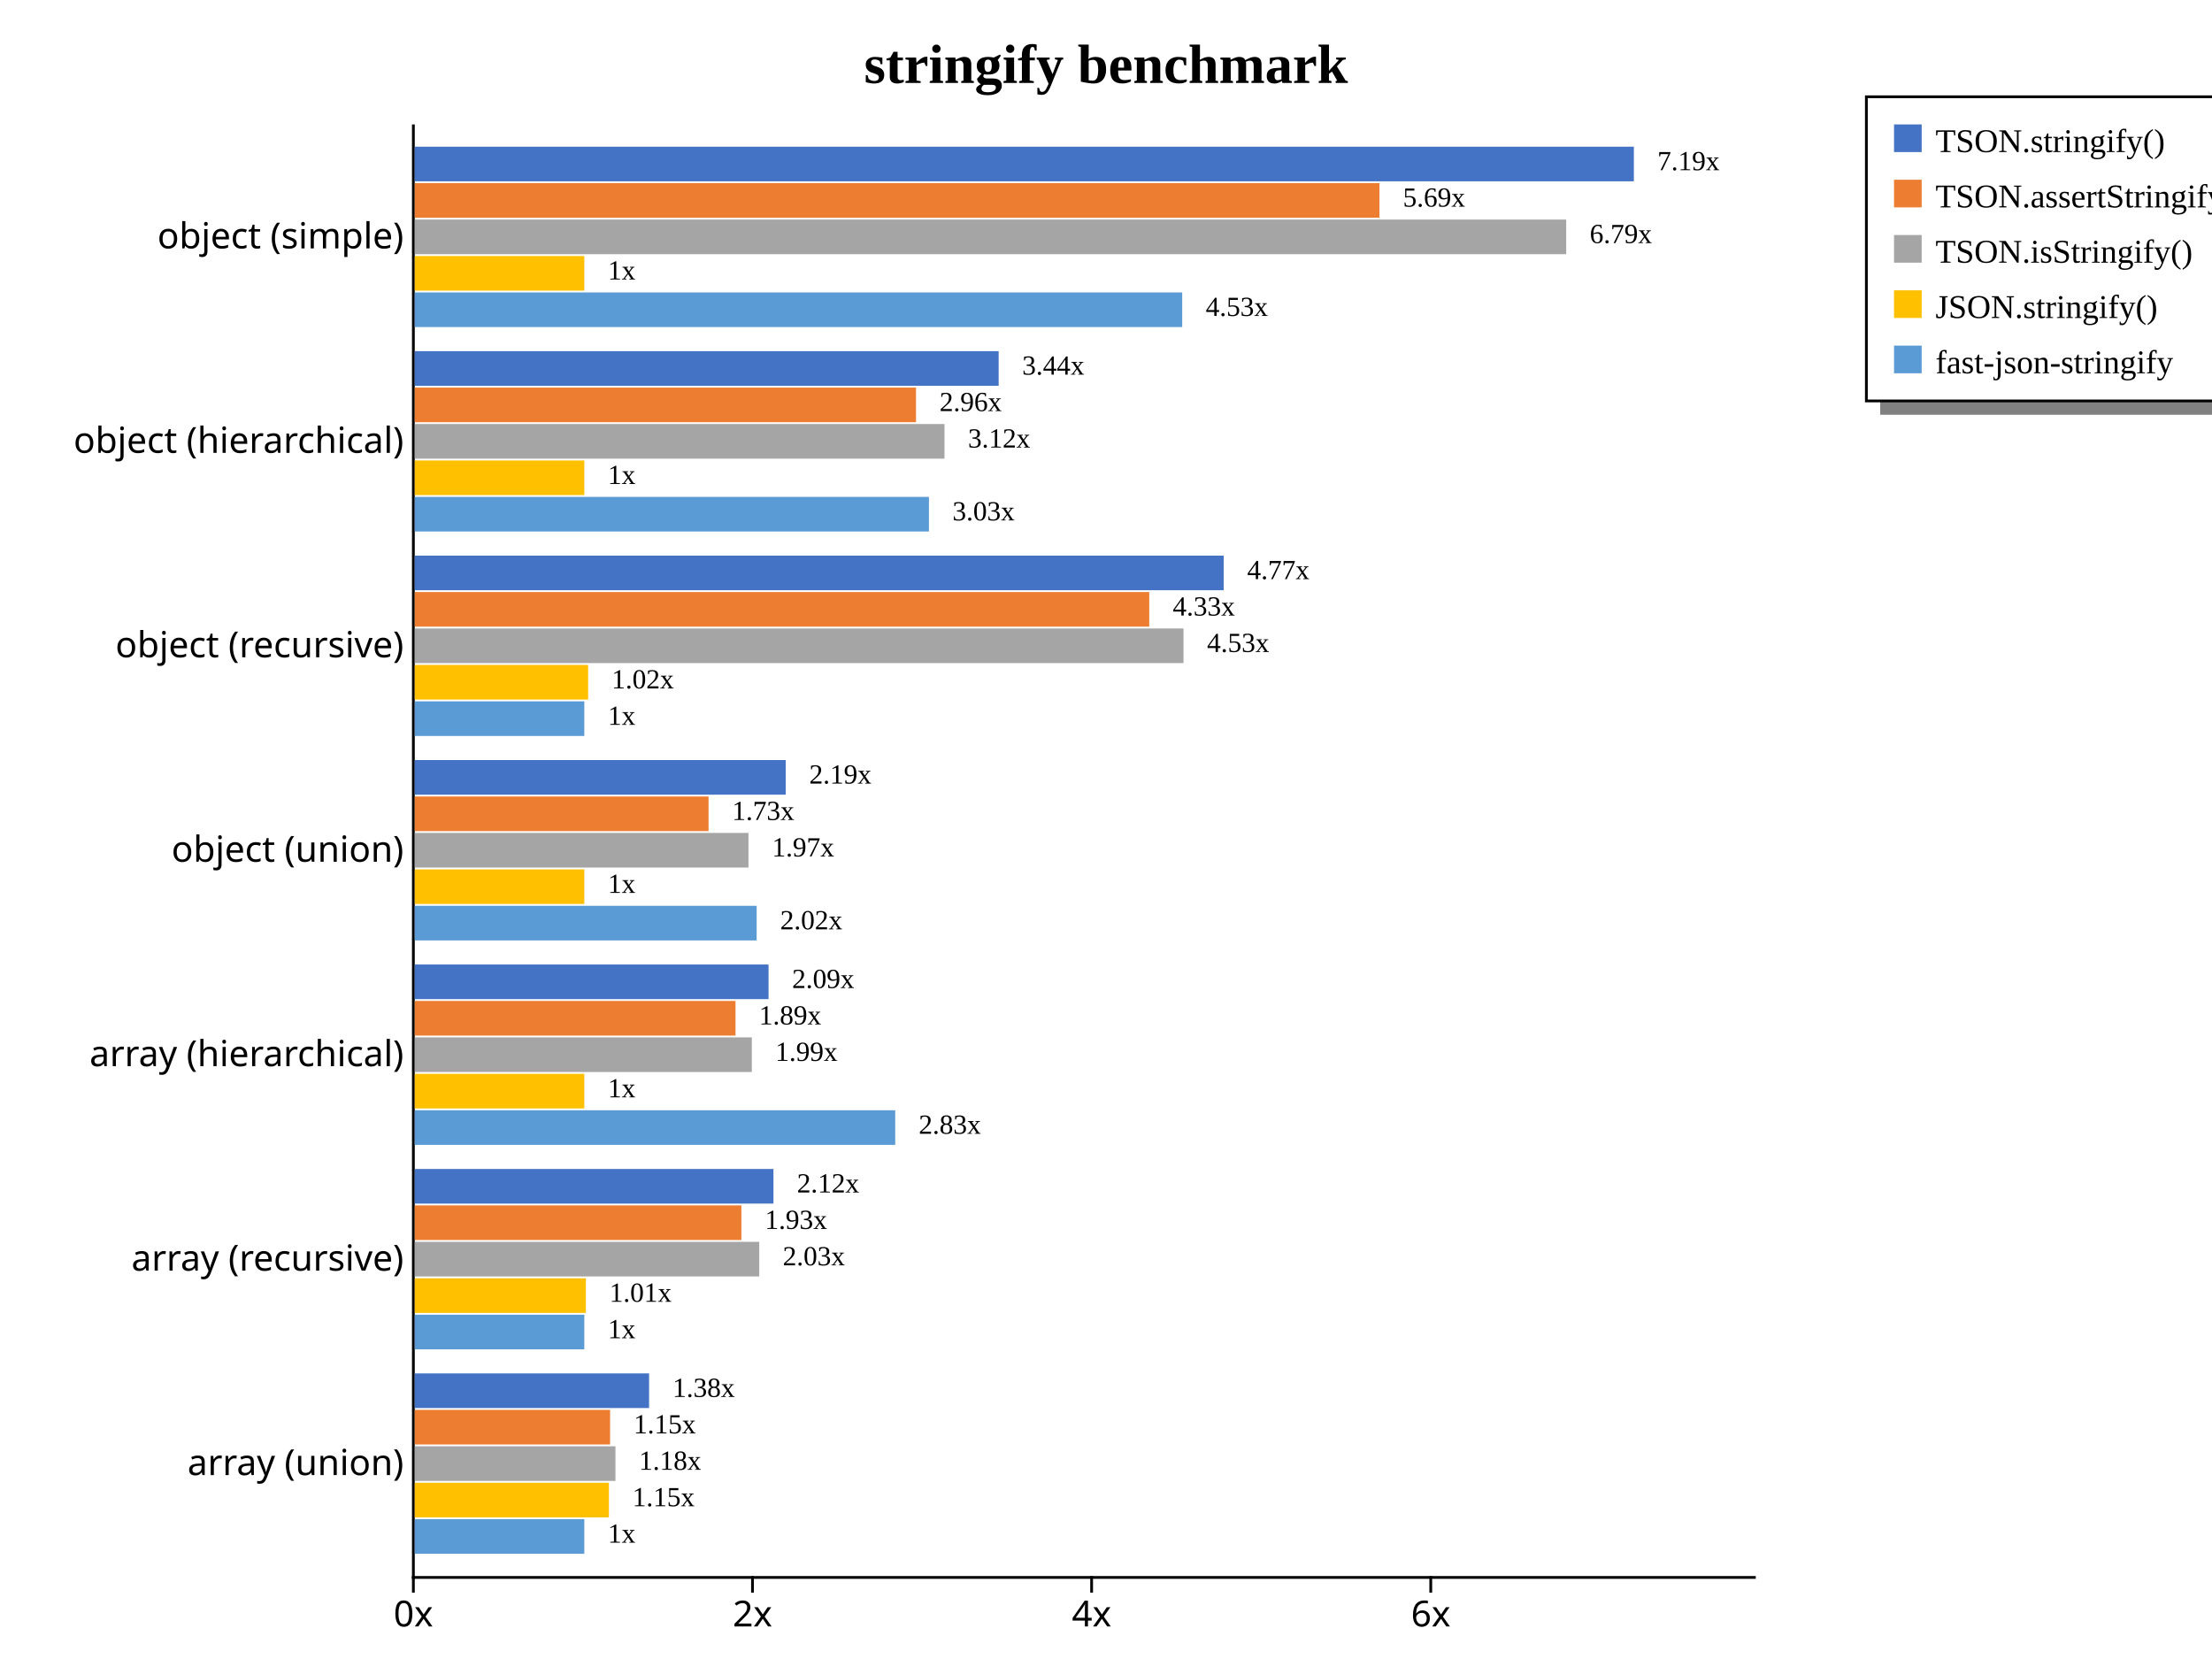
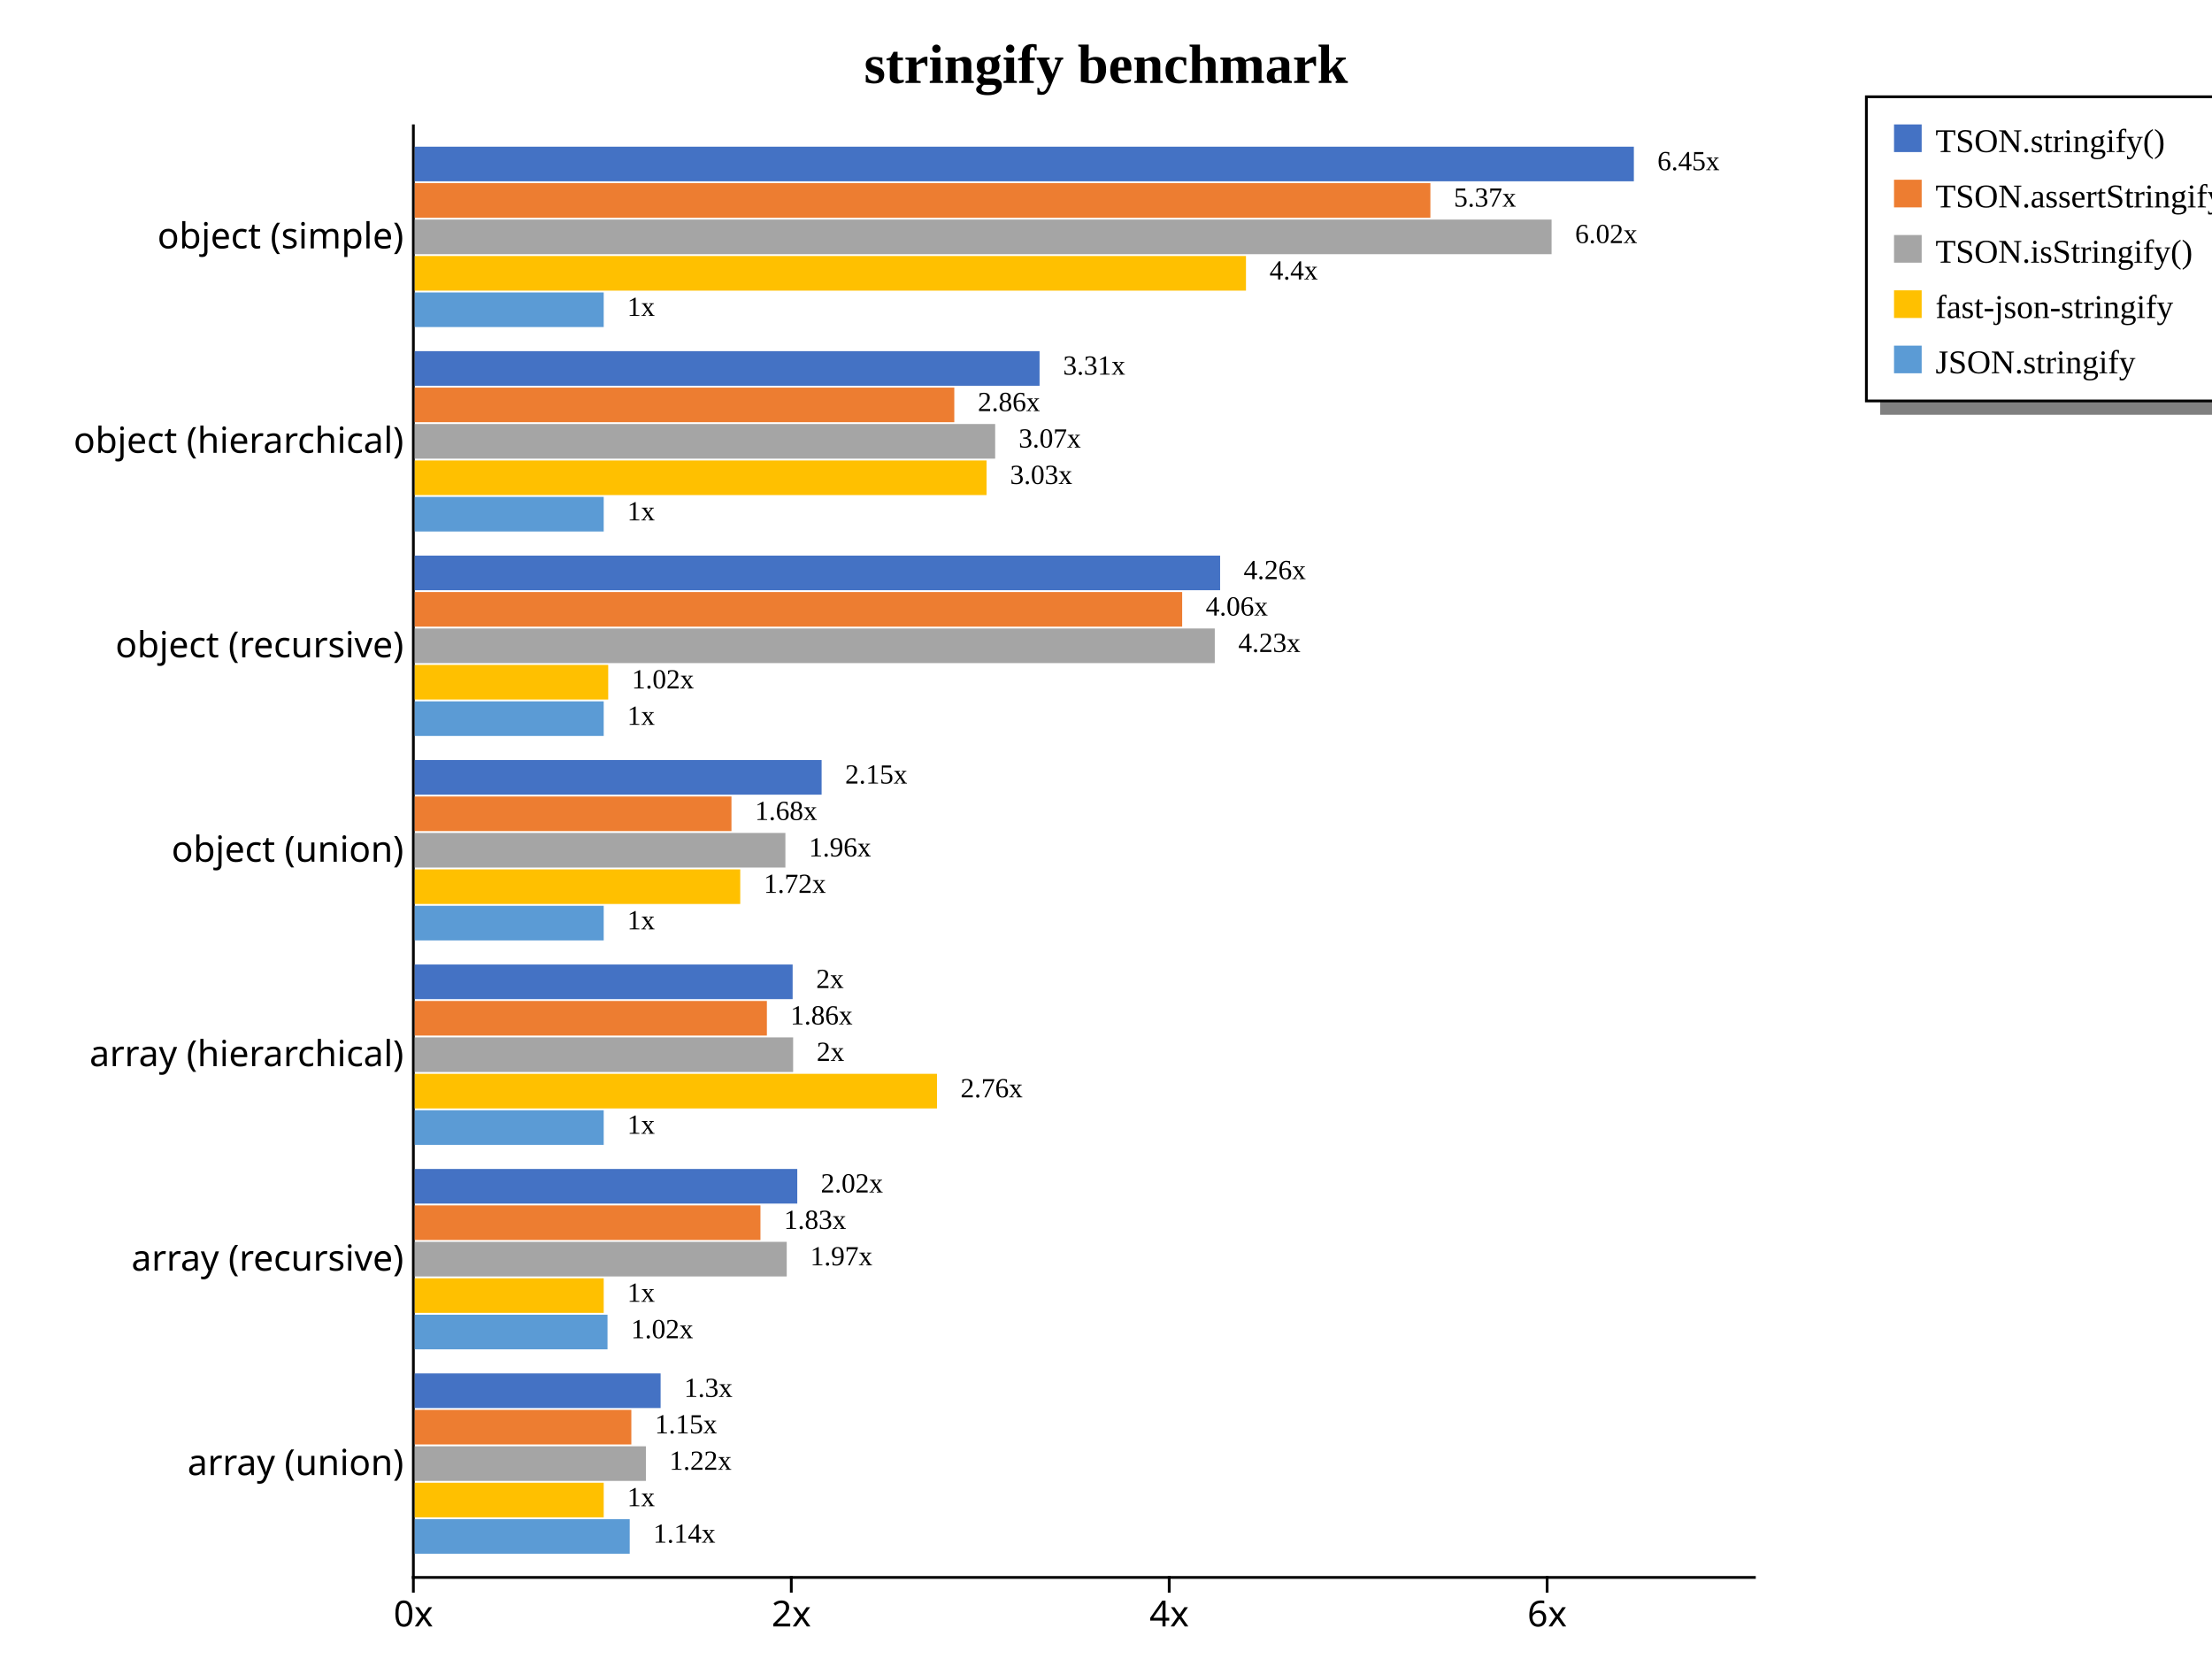
<svg xmlns="http://www.w3.org/2000/svg" width="800" height="600" style="background-color: white;">
  <g class="y axis" transform="translate(149,45)" fill="none" font-size="10" font-family="sans-serif" text-anchor="end" style="font-size: 13px;">
    <path class="domain" stroke="#000" d="M0,0.5H0.5V525.5H0" />
    <g class="tick" opacity="1" transform="translate(0,40.66901)" style="font-size: 13px;">
      <line stroke="#000" x2="0" />
      <text fill="#000" x="-3" dy="0.32em">object (simple)    </text>
    </g>
    <g class="tick" opacity="1" transform="translate(0,114.6127)" style="font-size: 13px;">
      <line stroke="#000" x2="0" />
      <text fill="#000" x="-3" dy="0.32em">object (hierarchical)    </text>
    </g>
    <g class="tick" opacity="1" transform="translate(0,188.5563)" style="font-size: 13px;">
      <line stroke="#000" x2="0" />
      <text fill="#000" x="-3" dy="0.32em">object (recursive)    </text>
    </g>
    <g class="tick" opacity="1" transform="translate(0,262.5)" style="font-size: 13px;">
      <line stroke="#000" x2="0" />
      <text fill="#000" x="-3" dy="0.32em">object (union)    </text>
    </g>
    <g class="tick" opacity="1" transform="translate(0,336.4437)" style="font-size: 13px;">
      <line stroke="#000" x2="0" />
      <text fill="#000" x="-3" dy="0.32em">array (hierarchical)    </text>
    </g>
    <g class="tick" opacity="1" transform="translate(0,410.3873)" style="font-size: 13px;">
      <line stroke="#000" x2="0" />
      <text fill="#000" x="-3" dy="0.32em">array (recursive)    </text>
    </g>
    <g class="tick" opacity="1" transform="translate(0,484.331)" style="font-size: 13px;">
      <line stroke="#000" x2="0" />
      <text fill="#000" x="-3" dy="0.32em">array (union)    </text>
    </g>
  </g>
  <g class="x axis" transform="translate(149,570)" fill="none" font-size="10" font-family="sans-serif" text-anchor="middle" style="font-size: 13px;">
    <path class="domain" stroke="#000" d="M0.5,0V0.5H485.5V0" />
    <g class="tick" opacity="1" transform="translate(0.5,0)" style="font-size: 13px;">
      <line stroke="#000" y2="6" />
      <text fill="#000" y="9" dy="0.71em">0x</text>
    </g>
-     <g class="tick" opacity="1" transform="translate(123.1516,0)" style="font-size: 13px;">
+     <g class="tick" opacity="1" transform="translate(137.1794,0)" style="font-size: 13px;">
      <line stroke="#000" y2="6" />
      <text fill="#000" y="9" dy="0.71em">2x</text>
    </g>
-     <g class="tick" opacity="1" transform="translate(245.8031,0)" style="font-size: 13px;">
+     <g class="tick" opacity="1" transform="translate(273.8588,0)" style="font-size: 13px;">
      <line stroke="#000" y2="6" />
      <text fill="#000" y="9" dy="0.71em">4x</text>
    </g>
-     <g class="tick" opacity="1" transform="translate(368.4547,0)" style="font-size: 13px;">
+     <g class="tick" opacity="1" transform="translate(410.5381,0)" style="font-size: 13px;">
      <line stroke="#000" y2="6" />
      <text fill="#000" y="9" dy="0.71em">6x</text>
    </g>
  </g>
  <text transform="translate(400, 30)" style="text-anchor: middle; font-size: 20px; font-weight: bold;">stringify benchmark</text>
  <rect x="680" y="145" width="200" height="5" fill="gray" />
  <rect x="675" y="35" width="200" height="110" fill="none" stroke="black" />
  <rect x="685" y="45" width="10" height="10" style="fill: #4472c4;" />
  <text x="700" y="55" style="font-size: 12px;">TSON.stringify()</text>
  <rect x="685" y="65" width="10" height="10" style="fill: #ed7d31;" />
  <text x="700" y="75" style="font-size: 12px;">TSON.assertStringify()</text>
  <rect x="685" y="85" width="10" height="10" style="fill: #a5a5a5;" />
  <text x="700" y="95" style="font-size: 12px;">TSON.isStringify()</text>
  <rect x="685" y="105" width="10" height="10" style="fill: #ffc000;" />
-   <text x="700" y="115" style="font-size: 12px;">JSON.stringify()</text>
+   <text x="700" y="115" style="font-size: 12px;">fast-json-stringify</text>
  <rect x="685" y="125" width="10" height="10" style="fill: #5b9bd5;" />
-   <text x="700" y="135" style="font-size: 12px;">fast-json-stringify</text>
+   <text x="700" y="135" style="font-size: 12px;">JSON.stringify</text>
  <g style="font-size: 13px;">
    <g style="font-size: 13px;">
      <rect x="150" y="53.053" width="440.909" height="12.519" fill="#4472c4" />
-       <rect x="150" y="66.231" width="348.9" height="12.519" fill="#ed7d31" />
-       <rect x="150" y="79.409" width="416.442" height="12.519" fill="#a5a5a5" />
-       <rect x="150" y="92.588" width="61.326" height="12.519" fill="#ffc000" />
-       <rect x="150" y="105.766" width="277.559" height="12.519" fill="#5b9bd5" />
-       <text class="label" x="599.409" y="61.553" font-size="10px">7.19x</text>
-       <text class="label" x="507.4" y="74.731" font-size="10px">5.69x</text>
-       <text class="label" x="574.942" y="87.909" font-size="10px">6.79x</text>
-       <text class="label" x="219.826" y="101.088" font-size="10px">1x</text>
-       <text class="label" x="436.059" y="114.266" font-size="10px">4.53x</text>
+       <rect x="150" y="66.231" width="367.317" height="12.519" fill="#ed7d31" />
+       <rect x="150" y="79.409" width="411.148" height="12.519" fill="#a5a5a5" />
+       <rect x="150" y="92.588" width="300.624" height="12.519" fill="#ffc000" />
+       <rect x="150" y="105.766" width="68.34" height="12.519" fill="#5b9bd5" />
+       <text class="label" x="599.409" y="61.553" font-size="10px">6.45x</text>
+       <text class="label" x="525.817" y="74.731" font-size="10px">5.37x</text>
+       <text class="label" x="569.648" y="87.909" font-size="10px">6.02x</text>
+       <text class="label" x="459.124" y="101.088" font-size="10px">4.4x</text>
+       <text class="label" x="226.84" y="114.266" font-size="10px">1x</text>
      <text class="label" x="595.909" y="63.053" font-size="8px" />
-       <text class="label" x="503.9" y="76.231" font-size="8px" />
-       <text class="label" x="571.442" y="89.409" font-size="8px" />
-       <text class="label" x="216.326" y="102.588" font-size="8px" />
-       <text class="label" x="432.559" y="115.766" font-size="8px" />
+       <text class="label" x="522.317" y="76.231" font-size="8px" />
+       <text class="label" x="566.148" y="89.409" font-size="8px" />
+       <text class="label" x="455.624" y="102.588" font-size="8px" />
+       <text class="label" x="223.34" y="115.766" font-size="8px" />
    </g>
    <g style="font-size: 13px;">
-       <rect x="150" y="126.997" width="211.176" height="12.519" fill="#4472c4" />
-       <rect x="150" y="140.175" width="181.288" height="12.519" fill="#ed7d31" />
-       <rect x="150" y="153.353" width="191.587" height="12.519" fill="#a5a5a5" />
-       <rect x="150" y="166.531" width="61.326" height="12.519" fill="#ffc000" />
-       <rect x="150" y="179.709" width="185.963" height="12.519" fill="#5b9bd5" />
-       <text class="label" x="369.676" y="135.497" font-size="10px">3.44x</text>
-       <text class="label" x="339.788" y="148.675" font-size="10px">2.96x</text>
-       <text class="label" x="350.087" y="161.853" font-size="10px">3.12x</text>
-       <text class="label" x="219.826" y="175.031" font-size="10px">1x</text>
-       <text class="label" x="344.463" y="188.209" font-size="10px">3.03x</text>
-       <text class="label" x="366.176" y="136.997" font-size="8px" />
-       <text class="label" x="336.288" y="150.175" font-size="8px" />
-       <text class="label" x="346.587" y="163.353" font-size="8px" />
-       <text class="label" x="216.326" y="176.531" font-size="8px" />
-       <text class="label" x="340.963" y="189.709" font-size="8px" />
+       <rect x="150" y="126.997" width="225.973" height="12.519" fill="#4472c4" />
+       <rect x="150" y="140.175" width="195.134" height="12.519" fill="#ed7d31" />
+       <rect x="150" y="153.353" width="209.916" height="12.519" fill="#a5a5a5" />
+       <rect x="150" y="166.531" width="206.801" height="12.519" fill="#ffc000" />
+       <rect x="150" y="179.709" width="68.34" height="12.519" fill="#5b9bd5" />
+       <text class="label" x="384.473" y="135.497" font-size="10px">3.31x</text>
+       <text class="label" x="353.634" y="148.675" font-size="10px">2.86x</text>
+       <text class="label" x="368.416" y="161.853" font-size="10px">3.07x</text>
+       <text class="label" x="365.301" y="175.031" font-size="10px">3.03x</text>
+       <text class="label" x="226.84" y="188.209" font-size="10px">1x</text>
+       <text class="label" x="380.973" y="136.997" font-size="8px" />
+       <text class="label" x="350.134" y="150.175" font-size="8px" />
+       <text class="label" x="364.916" y="163.353" font-size="8px" />
+       <text class="label" x="361.801" y="176.531" font-size="8px" />
+       <text class="label" x="223.34" y="189.709" font-size="8px" />
    </g>
    <g style="font-size: 13px;">
-       <rect x="150" y="200.941" width="292.561" height="12.519" fill="#4472c4" />
-       <rect x="150" y="214.119" width="265.64" height="12.519" fill="#ed7d31" />
-       <rect x="150" y="227.297" width="278.027" height="12.519" fill="#a5a5a5" />
-       <rect x="150" y="240.475" width="62.706" height="12.519" fill="#ffc000" />
-       <rect x="150" y="253.653" width="61.326" height="12.519" fill="#5b9bd5" />
-       <text class="label" x="451.061" y="209.441" font-size="10px">4.77x</text>
-       <text class="label" x="424.14" y="222.619" font-size="10px">4.33x</text>
-       <text class="label" x="436.527" y="235.797" font-size="10px">4.53x</text>
-       <text class="label" x="221.206" y="248.975" font-size="10px">1.02x</text>
-       <text class="label" x="219.826" y="262.153" font-size="10px">1x</text>
-       <text class="label" x="447.561" y="210.941" font-size="8px" />
-       <text class="label" x="420.64" y="224.119" font-size="8px" />
-       <text class="label" x="433.027" y="237.297" font-size="8px" />
-       <text class="label" x="217.706" y="250.475" font-size="8px" />
-       <text class="label" x="216.326" y="263.653" font-size="8px" />
+       <rect x="150" y="200.941" width="291.272" height="12.519" fill="#4472c4" />
+       <rect x="150" y="214.119" width="277.546" height="12.519" fill="#ed7d31" />
+       <rect x="150" y="227.297" width="289.337" height="12.519" fill="#a5a5a5" />
+       <rect x="150" y="240.475" width="69.969" height="12.519" fill="#ffc000" />
+       <rect x="150" y="253.653" width="68.34" height="12.519" fill="#5b9bd5" />
+       <text class="label" x="449.772" y="209.441" font-size="10px">4.26x</text>
+       <text class="label" x="436.046" y="222.619" font-size="10px">4.06x</text>
+       <text class="label" x="447.837" y="235.797" font-size="10px">4.23x</text>
+       <text class="label" x="228.469" y="248.975" font-size="10px">1.02x</text>
+       <text class="label" x="226.84" y="262.153" font-size="10px">1x</text>
+       <text class="label" x="446.272" y="210.941" font-size="8px" />
+       <text class="label" x="432.546" y="224.119" font-size="8px" />
+       <text class="label" x="444.337" y="237.297" font-size="8px" />
+       <text class="label" x="224.969" y="250.475" font-size="8px" />
+       <text class="label" x="223.34" y="263.653" font-size="8px" />
    </g>
    <g style="font-size: 13px;">
-       <rect x="150" y="274.884" width="134.158" height="12.519" fill="#4472c4" />
-       <rect x="150" y="288.062" width="106.258" height="12.519" fill="#ed7d31" />
-       <rect x="150" y="301.24" width="120.694" height="12.519" fill="#a5a5a5" />
-       <rect x="150" y="314.418" width="61.326" height="12.519" fill="#ffc000" />
-       <rect x="150" y="327.597" width="123.659" height="12.519" fill="#5b9bd5" />
-       <text class="label" x="292.658" y="283.384" font-size="10px">2.19x</text>
-       <text class="label" x="264.758" y="296.562" font-size="10px">1.73x</text>
-       <text class="label" x="279.194" y="309.74" font-size="10px">1.97x</text>
-       <text class="label" x="219.826" y="322.918" font-size="10px">1x</text>
-       <text class="label" x="282.159" y="336.097" font-size="10px">2.02x</text>
-       <text class="label" x="289.158" y="284.884" font-size="8px" />
-       <text class="label" x="261.258" y="298.062" font-size="8px" />
-       <text class="label" x="275.694" y="311.24" font-size="8px" />
-       <text class="label" x="216.326" y="324.418" font-size="8px" />
-       <text class="label" x="278.659" y="337.597" font-size="8px" />
+       <rect x="150" y="274.884" width="147.147" height="12.519" fill="#4472c4" />
+       <rect x="150" y="288.062" width="114.543" height="12.519" fill="#ed7d31" />
+       <rect x="150" y="301.24" width="134.045" height="12.519" fill="#a5a5a5" />
+       <rect x="150" y="314.418" width="117.718" height="12.519" fill="#ffc000" />
+       <rect x="150" y="327.597" width="68.34" height="12.519" fill="#5b9bd5" />
+       <text class="label" x="305.647" y="283.384" font-size="10px">2.15x</text>
+       <text class="label" x="273.043" y="296.562" font-size="10px">1.68x</text>
+       <text class="label" x="292.545" y="309.74" font-size="10px">1.96x</text>
+       <text class="label" x="276.218" y="322.918" font-size="10px">1.72x</text>
+       <text class="label" x="226.84" y="336.097" font-size="10px">1x</text>
+       <text class="label" x="302.147" y="284.884" font-size="8px" />
+       <text class="label" x="269.543" y="298.062" font-size="8px" />
+       <text class="label" x="289.045" y="311.24" font-size="8px" />
+       <text class="label" x="272.718" y="324.418" font-size="8px" />
+       <text class="label" x="223.34" y="337.597" font-size="8px" />
    </g>
    <g style="font-size: 13px;">
-       <rect x="150" y="348.828" width="127.958" height="12.519" fill="#4472c4" />
-       <rect x="150" y="362.006" width="116.009" height="12.519" fill="#ed7d31" />
-       <rect x="150" y="375.184" width="121.905" height="12.519" fill="#a5a5a5" />
-       <rect x="150" y="388.362" width="61.326" height="12.519" fill="#ffc000" />
-       <rect x="150" y="401.54" width="173.767" height="12.519" fill="#5b9bd5" />
-       <text class="label" x="286.458" y="357.328" font-size="10px">2.09x</text>
-       <text class="label" x="274.509" y="370.506" font-size="10px">1.89x</text>
-       <text class="label" x="280.405" y="383.684" font-size="10px">1.99x</text>
-       <text class="label" x="219.826" y="396.862" font-size="10px">1x</text>
-       <text class="label" x="332.267" y="410.04" font-size="10px">2.83x</text>
-       <text class="label" x="282.958" y="358.828" font-size="8px" />
-       <text class="label" x="271.009" y="372.006" font-size="8px" />
-       <text class="label" x="276.905" y="385.184" font-size="8px" />
-       <text class="label" x="216.326" y="398.362" font-size="8px" />
-       <text class="label" x="328.767" y="411.54" font-size="8px" />
+       <rect x="150" y="348.828" width="136.667" height="12.519" fill="#4472c4" />
+       <rect x="150" y="362.006" width="127.352" height="12.519" fill="#ed7d31" />
+       <rect x="150" y="375.184" width="136.849" height="12.519" fill="#a5a5a5" />
+       <rect x="150" y="388.362" width="188.872" height="12.519" fill="#ffc000" />
+       <rect x="150" y="401.54" width="68.34" height="12.519" fill="#5b9bd5" />
+       <text class="label" x="295.167" y="357.328" font-size="10px">2x</text>
+       <text class="label" x="285.852" y="370.506" font-size="10px">1.86x</text>
+       <text class="label" x="295.349" y="383.684" font-size="10px">2x</text>
+       <text class="label" x="347.372" y="396.862" font-size="10px">2.76x</text>
+       <text class="label" x="226.84" y="410.04" font-size="10px">1x</text>
+       <text class="label" x="291.667" y="358.828" font-size="8px" />
+       <text class="label" x="282.352" y="372.006" font-size="8px" />
+       <text class="label" x="291.849" y="385.184" font-size="8px" />
+       <text class="label" x="343.872" y="398.362" font-size="8px" />
+       <text class="label" x="223.34" y="411.54" font-size="8px" />
    </g>
    <g style="font-size: 13px;">
-       <rect x="150" y="422.772" width="129.733" height="12.519" fill="#4472c4" />
-       <rect x="150" y="435.95" width="118.126" height="12.519" fill="#ed7d31" />
-       <rect x="150" y="449.128" width="124.592" height="12.519" fill="#a5a5a5" />
-       <rect x="150" y="462.306" width="61.893" height="12.519" fill="#ffc000" />
-       <rect x="150" y="475.484" width="61.326" height="12.519" fill="#5b9bd5" />
-       <text class="label" x="288.233" y="431.272" font-size="10px">2.12x</text>
-       <text class="label" x="276.626" y="444.45" font-size="10px">1.93x</text>
-       <text class="label" x="283.092" y="457.628" font-size="10px">2.03x</text>
-       <text class="label" x="220.393" y="470.806" font-size="10px">1.01x</text>
-       <text class="label" x="219.826" y="483.984" font-size="10px">1x</text>
-       <text class="label" x="284.733" y="432.772" font-size="8px" />
-       <text class="label" x="273.126" y="445.95" font-size="8px" />
-       <text class="label" x="279.592" y="459.128" font-size="8px" />
-       <text class="label" x="216.893" y="472.306" font-size="8px" />
-       <text class="label" x="216.326" y="485.484" font-size="8px" />
+       <rect x="150" y="422.772" width="138.344" height="12.519" fill="#4472c4" />
+       <rect x="150" y="435.95" width="125.028" height="12.519" fill="#ed7d31" />
+       <rect x="150" y="449.128" width="134.532" height="12.519" fill="#a5a5a5" />
+       <rect x="150" y="462.306" width="68.34" height="12.519" fill="#ffc000" />
+       <rect x="150" y="475.484" width="69.714" height="12.519" fill="#5b9bd5" />
+       <text class="label" x="296.844" y="431.272" font-size="10px">2.02x</text>
+       <text class="label" x="283.528" y="444.45" font-size="10px">1.83x</text>
+       <text class="label" x="293.032" y="457.628" font-size="10px">1.97x</text>
+       <text class="label" x="226.84" y="470.806" font-size="10px">1x</text>
+       <text class="label" x="228.214" y="483.984" font-size="10px">1.02x</text>
+       <text class="label" x="293.344" y="432.772" font-size="8px" />
+       <text class="label" x="280.028" y="445.95" font-size="8px" />
+       <text class="label" x="289.532" y="459.128" font-size="8px" />
+       <text class="label" x="223.34" y="472.306" font-size="8px" />
+       <text class="label" x="224.714" y="485.484" font-size="8px" />
    </g>
    <g style="font-size: 13px;">
-       <rect x="150" y="496.715" width="84.749" height="12.519" fill="#4472c4" />
-       <rect x="150" y="509.893" width="70.647" height="12.519" fill="#ed7d31" />
-       <rect x="150" y="523.071" width="72.585" height="12.519" fill="#a5a5a5" />
-       <rect x="150" y="536.249" width="70.22" height="12.519" fill="#ffc000" />
-       <rect x="150" y="549.428" width="61.326" height="12.519" fill="#5b9bd5" />
-       <text class="label" x="243.249" y="505.215" font-size="10px">1.38x</text>
-       <text class="label" x="229.147" y="518.393" font-size="10px">1.15x</text>
-       <text class="label" x="231.085" y="531.571" font-size="10px">1.18x</text>
-       <text class="label" x="228.72" y="544.749" font-size="10px">1.15x</text>
-       <text class="label" x="219.826" y="557.928" font-size="10px">1x</text>
-       <text class="label" x="239.749" y="506.715" font-size="8px" />
-       <text class="label" x="225.647" y="519.893" font-size="8px" />
-       <text class="label" x="227.585" y="533.071" font-size="8px" />
-       <text class="label" x="225.22" y="546.249" font-size="8px" />
-       <text class="label" x="216.326" y="559.428" font-size="8px" />
+       <rect x="150" y="496.715" width="88.917" height="12.519" fill="#4472c4" />
+       <rect x="150" y="509.893" width="78.331" height="12.519" fill="#ed7d31" />
+       <rect x="150" y="523.071" width="83.595" height="12.519" fill="#a5a5a5" />
+       <rect x="150" y="536.249" width="68.34" height="12.519" fill="#ffc000" />
+       <rect x="150" y="549.428" width="77.743" height="12.519" fill="#5b9bd5" />
+       <text class="label" x="247.417" y="505.215" font-size="10px">1.3x</text>
+       <text class="label" x="236.831" y="518.393" font-size="10px">1.15x</text>
+       <text class="label" x="242.095" y="531.571" font-size="10px">1.22x</text>
+       <text class="label" x="226.84" y="544.749" font-size="10px">1x</text>
+       <text class="label" x="236.243" y="557.928" font-size="10px">1.14x</text>
+       <text class="label" x="243.917" y="506.715" font-size="8px" />
+       <text class="label" x="233.331" y="519.893" font-size="8px" />
+       <text class="label" x="238.595" y="533.071" font-size="8px" />
+       <text class="label" x="223.34" y="546.249" font-size="8px" />
+       <text class="label" x="232.743" y="559.428" font-size="8px" />
    </g>
  </g>
</svg>
